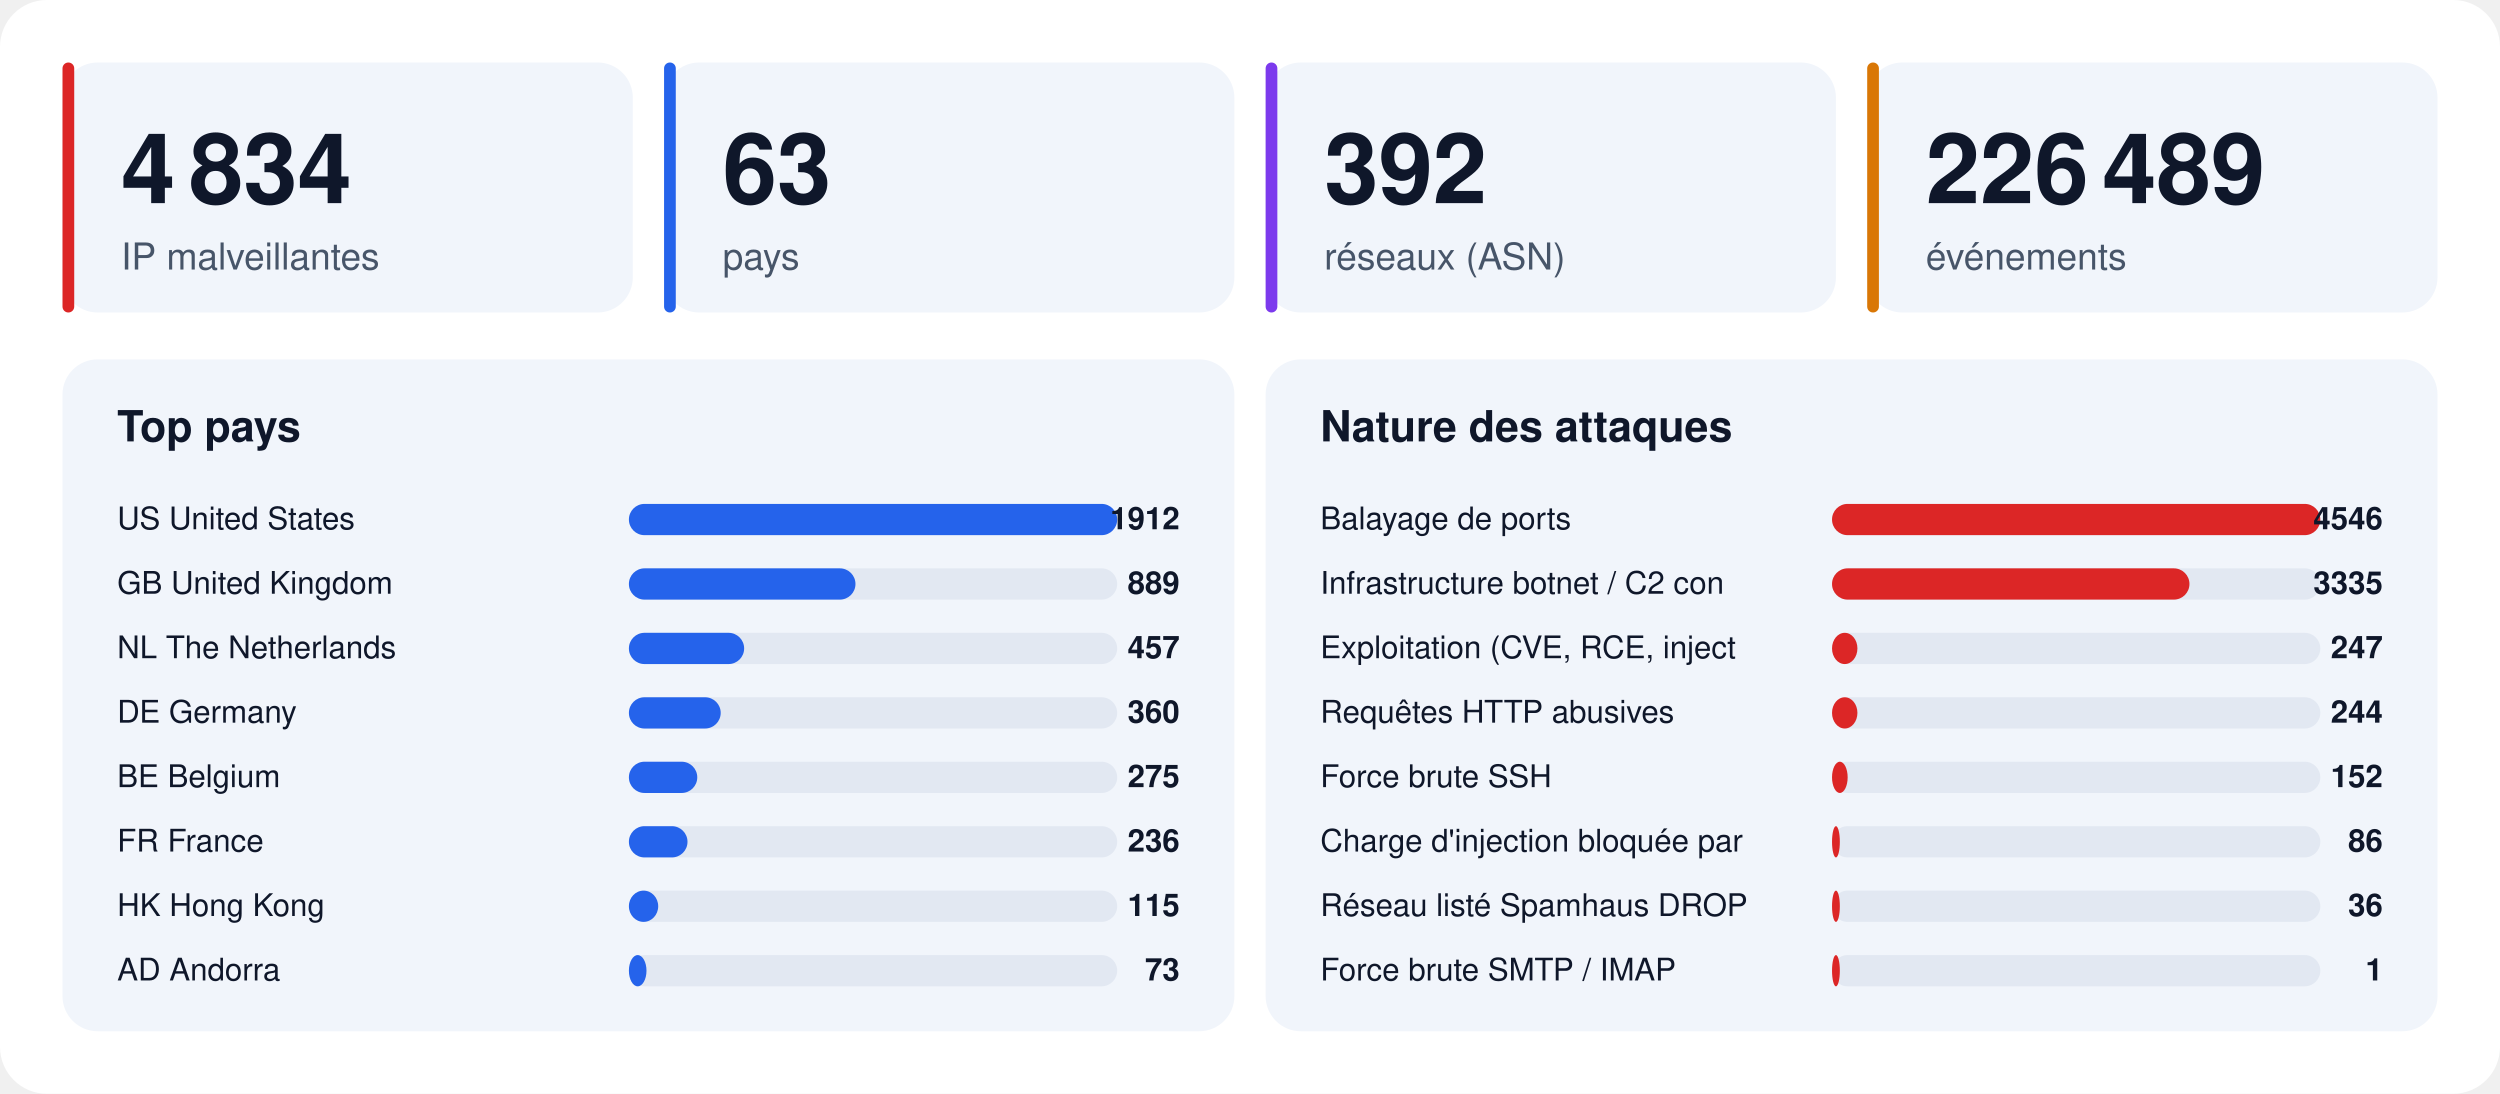
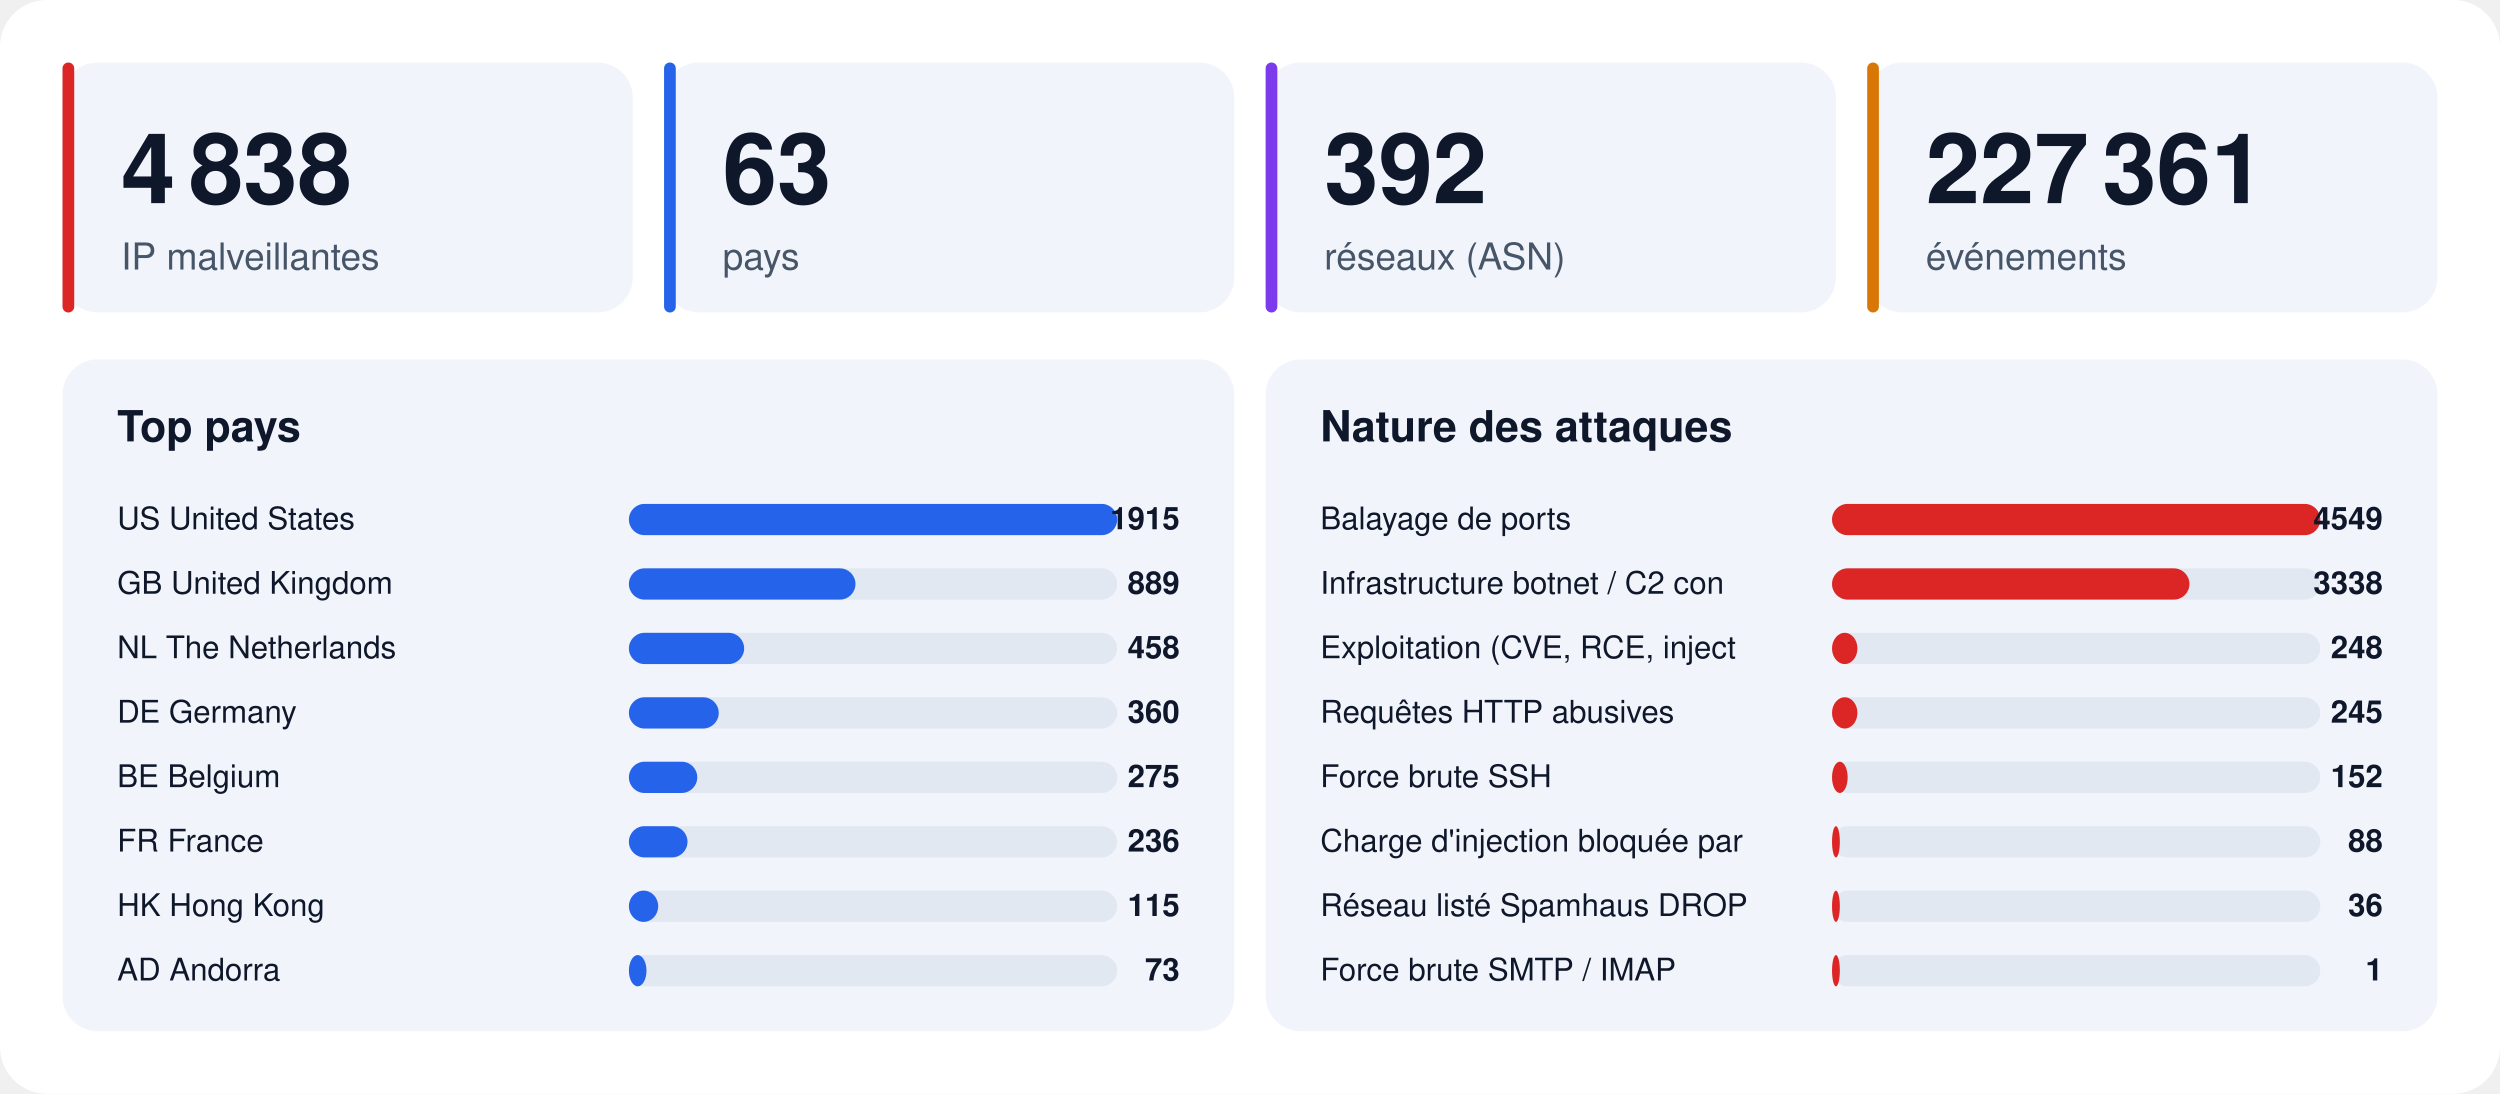
<svg xmlns="http://www.w3.org/2000/svg" width="1280" height="560" viewBox="0 0 1280 560" font-family="-apple-system,BlinkMacSystemFont,'Segoe UI',Helvetica,Arial,sans-serif">
  <rect width="1280" height="560" rx="24" fill="#ffffff" />
  <rect x="32" y="32" width="292" height="128" rx="18" fill="#f1f5fb" />
  <rect x="32" y="32" width="6" height="128" rx="3" fill="#dc2626" />
-   <text x="62" y="104" font-size="50" font-weight="800" fill="#0f172a">4 834</text>
+   <text x="62" y="104" font-size="50" font-weight="800" fill="#0f172a">4 838</text>
  <text x="62" y="138" font-size="19" fill="#475569">IP malveillantes</text>
  <rect x="340" y="32" width="292" height="128" rx="18" fill="#f1f5fb" />
  <rect x="340" y="32" width="6" height="128" rx="3" fill="#2563eb" />
  <text x="370" y="104" font-size="50" font-weight="800" fill="#0f172a">63</text>
  <text x="370" y="138" font-size="19" fill="#475569">pays</text>
  <rect x="648" y="32" width="292" height="128" rx="18" fill="#f1f5fb" />
  <rect x="648" y="32" width="6" height="128" rx="3" fill="#7c3aed" />
  <text x="678" y="104" font-size="50" font-weight="800" fill="#0f172a">392</text>
  <text x="678" y="138" font-size="19" fill="#475569">réseaux (ASN)</text>
  <rect x="956" y="32" width="292" height="128" rx="18" fill="#f1f5fb" />
  <rect x="956" y="32" width="6" height="128" rx="3" fill="#d97706" />
-   <text x="986" y="104" font-size="50" font-weight="800" fill="#0f172a">226 489</text>
+   <text x="986" y="104" font-size="50" font-weight="800" fill="#0f172a">227 361</text>
  <text x="986" y="138" font-size="19" fill="#475569">événements</text>
  <rect x="32" y="184" width="600" height="344" rx="18" fill="#f1f5fb" />
  <text x="60" y="226" font-size="22" font-weight="700" fill="#0f172a">Top pays</text>
  <text x="60" y="271" font-size="16" fill="#0f172a">US  United States</text>
  <rect x="322" y="258" width="250" height="16" rx="8" fill="#e2e8f2" />
  <rect x="322" y="258" width="250" height="16" rx="8" fill="#2563eb" />
-   <text x="604" y="271" font-size="16" font-weight="700" text-anchor="end" fill="#0f172a">1912</text>
+   <text x="604" y="271" font-size="16" font-weight="700" text-anchor="end" fill="#0f172a">1915</text>
  <text x="60" y="304" font-size="16" fill="#0f172a">GB  United Kingdom</text>
  <rect x="322" y="291" width="250" height="16" rx="8" fill="#e2e8f2" />
  <rect x="322" y="291" width="116" height="16" rx="8" fill="#2563eb" />
  <text x="604" y="304" font-size="16" font-weight="700" text-anchor="end" fill="#0f172a">889</text>
  <text x="60" y="337" font-size="16" fill="#0f172a">NL  The Netherlands</text>
  <rect x="322" y="324" width="250" height="16" rx="8" fill="#e2e8f2" />
  <rect x="322" y="324" width="59" height="16" rx="8" fill="#2563eb" />
-   <text x="604" y="337" font-size="16" font-weight="700" text-anchor="end" fill="#0f172a">457</text>
+   <text x="604" y="337" font-size="16" font-weight="700" text-anchor="end" fill="#0f172a">458</text>
  <text x="60" y="370" font-size="16" fill="#0f172a">DE  Germany</text>
  <rect x="322" y="357" width="250" height="16" rx="8" fill="#e2e8f2" />
-   <rect x="322" y="357" width="47" height="16" rx="8" fill="#2563eb" />
+   <rect x="322" y="357" width="46" height="16" rx="8" fill="#2563eb" />
  <text x="604" y="370" font-size="16" font-weight="700" text-anchor="end" fill="#0f172a">360</text>
  <text x="60" y="403" font-size="16" fill="#0f172a">BE  Belgium</text>
  <rect x="322" y="390" width="250" height="16" rx="8" fill="#e2e8f2" />
  <rect x="322" y="390" width="35" height="16" rx="8" fill="#2563eb" />
  <text x="604" y="403" font-size="16" font-weight="700" text-anchor="end" fill="#0f172a">275</text>
  <text x="60" y="436" font-size="16" fill="#0f172a">FR  France</text>
  <rect x="322" y="423" width="250" height="16" rx="8" fill="#e2e8f2" />
  <rect x="322" y="423" width="30" height="16" rx="8" fill="#2563eb" />
  <text x="604" y="436" font-size="16" font-weight="700" text-anchor="end" fill="#0f172a">236</text>
  <text x="60" y="469" font-size="16" fill="#0f172a">HK  Hong Kong</text>
  <rect x="322" y="456" width="250" height="16" rx="8" fill="#e2e8f2" />
  <rect x="322" y="456" width="15" height="16" rx="8" fill="#2563eb" />
  <text x="604" y="469" font-size="16" font-weight="700" text-anchor="end" fill="#0f172a">115</text>
  <text x="60" y="502" font-size="16" fill="#0f172a">AD  Andorra</text>
  <rect x="322" y="489" width="250" height="16" rx="8" fill="#e2e8f2" />
  <rect x="322" y="489" width="9" height="16" rx="8" fill="#2563eb" />
  <text x="604" y="502" font-size="16" font-weight="700" text-anchor="end" fill="#0f172a">73</text>
  <rect x="648" y="184" width="600" height="344" rx="18" fill="#f1f5fb" />
  <text x="676" y="226" font-size="22" font-weight="700" fill="#0f172a">Nature des attaques</text>
  <text x="676" y="271" font-size="16" fill="#0f172a">Balayage de ports</text>
  <rect x="938" y="258" width="250" height="16" rx="8" fill="#e2e8f2" />
  <rect x="938" y="258" width="250" height="16" rx="8" fill="#dc2626" />
-   <text x="1220" y="271" font-size="16" font-weight="700" text-anchor="end" fill="#0f172a">4546</text>
+   <text x="1220" y="271" font-size="16" font-weight="700" text-anchor="end" fill="#0f172a">4549</text>
  <text x="676" y="304" font-size="16" fill="#0f172a">Infrastructure botnet / C2 con</text>
  <rect x="938" y="291" width="250" height="16" rx="8" fill="#e2e8f2" />
  <rect x="938" y="291" width="183" height="16" rx="8" fill="#dc2626" />
-   <text x="1220" y="304" font-size="16" font-weight="700" text-anchor="end" fill="#0f172a">3335</text>
+   <text x="1220" y="304" font-size="16" font-weight="700" text-anchor="end" fill="#0f172a">3338</text>
  <text x="676" y="337" font-size="16" fill="#0f172a">Exploitation (CVE, RCE, inject</text>
  <rect x="938" y="324" width="250" height="16" rx="8" fill="#e2e8f2" />
  <rect x="938" y="324" width="13" height="16" rx="8" fill="#dc2626" />
-   <text x="1220" y="337" font-size="16" font-weight="700" text-anchor="end" fill="#0f172a">247</text>
+   <text x="1220" y="337" font-size="16" font-weight="700" text-anchor="end" fill="#0f172a">248</text>
  <text x="676" y="370" font-size="16" fill="#0f172a">Requêtes HTTP abusives</text>
  <rect x="938" y="357" width="250" height="16" rx="8" fill="#e2e8f2" />
  <rect x="938" y="357" width="13" height="16" rx="8" fill="#dc2626" />
-   <text x="1220" y="370" font-size="16" font-weight="700" text-anchor="end" fill="#0f172a">244</text>
+   <text x="1220" y="370" font-size="16" font-weight="700" text-anchor="end" fill="#0f172a">245</text>
  <text x="676" y="403" font-size="16" fill="#0f172a">Force brute SSH</text>
  <rect x="938" y="390" width="250" height="16" rx="8" fill="#e2e8f2" />
  <rect x="938" y="390" width="8" height="16" rx="8" fill="#dc2626" />
  <text x="1220" y="403" font-size="16" font-weight="700" text-anchor="end" fill="#0f172a">152</text>
  <text x="676" y="436" font-size="16" fill="#0f172a">Charge d'injection bloquée par</text>
  <rect x="938" y="423" width="250" height="16" rx="8" fill="#e2e8f2" />
  <rect x="938" y="423" width="4" height="16" rx="8" fill="#dc2626" />
-   <text x="1220" y="436" font-size="16" font-weight="700" text-anchor="end" fill="#0f172a">86</text>
+   <text x="1220" y="436" font-size="16" font-weight="700" text-anchor="end" fill="#0f172a">88</text>
  <text x="676" y="469" font-size="16" fill="#0f172a">Réseau listé Spamhaus DROP</text>
  <rect x="938" y="456" width="250" height="16" rx="8" fill="#e2e8f2" />
  <rect x="938" y="456" width="4" height="16" rx="8" fill="#dc2626" />
  <text x="1220" y="469" font-size="16" font-weight="700" text-anchor="end" fill="#0f172a">36</text>
  <text x="676" y="502" font-size="16" fill="#0f172a">Force brute SMTP / IMAP</text>
  <rect x="938" y="489" width="250" height="16" rx="8" fill="#e2e8f2" />
  <rect x="938" y="489" width="4" height="16" rx="8" fill="#dc2626" />
  <text x="1220" y="502" font-size="16" font-weight="700" text-anchor="end" fill="#0f172a">1</text>
</svg>
